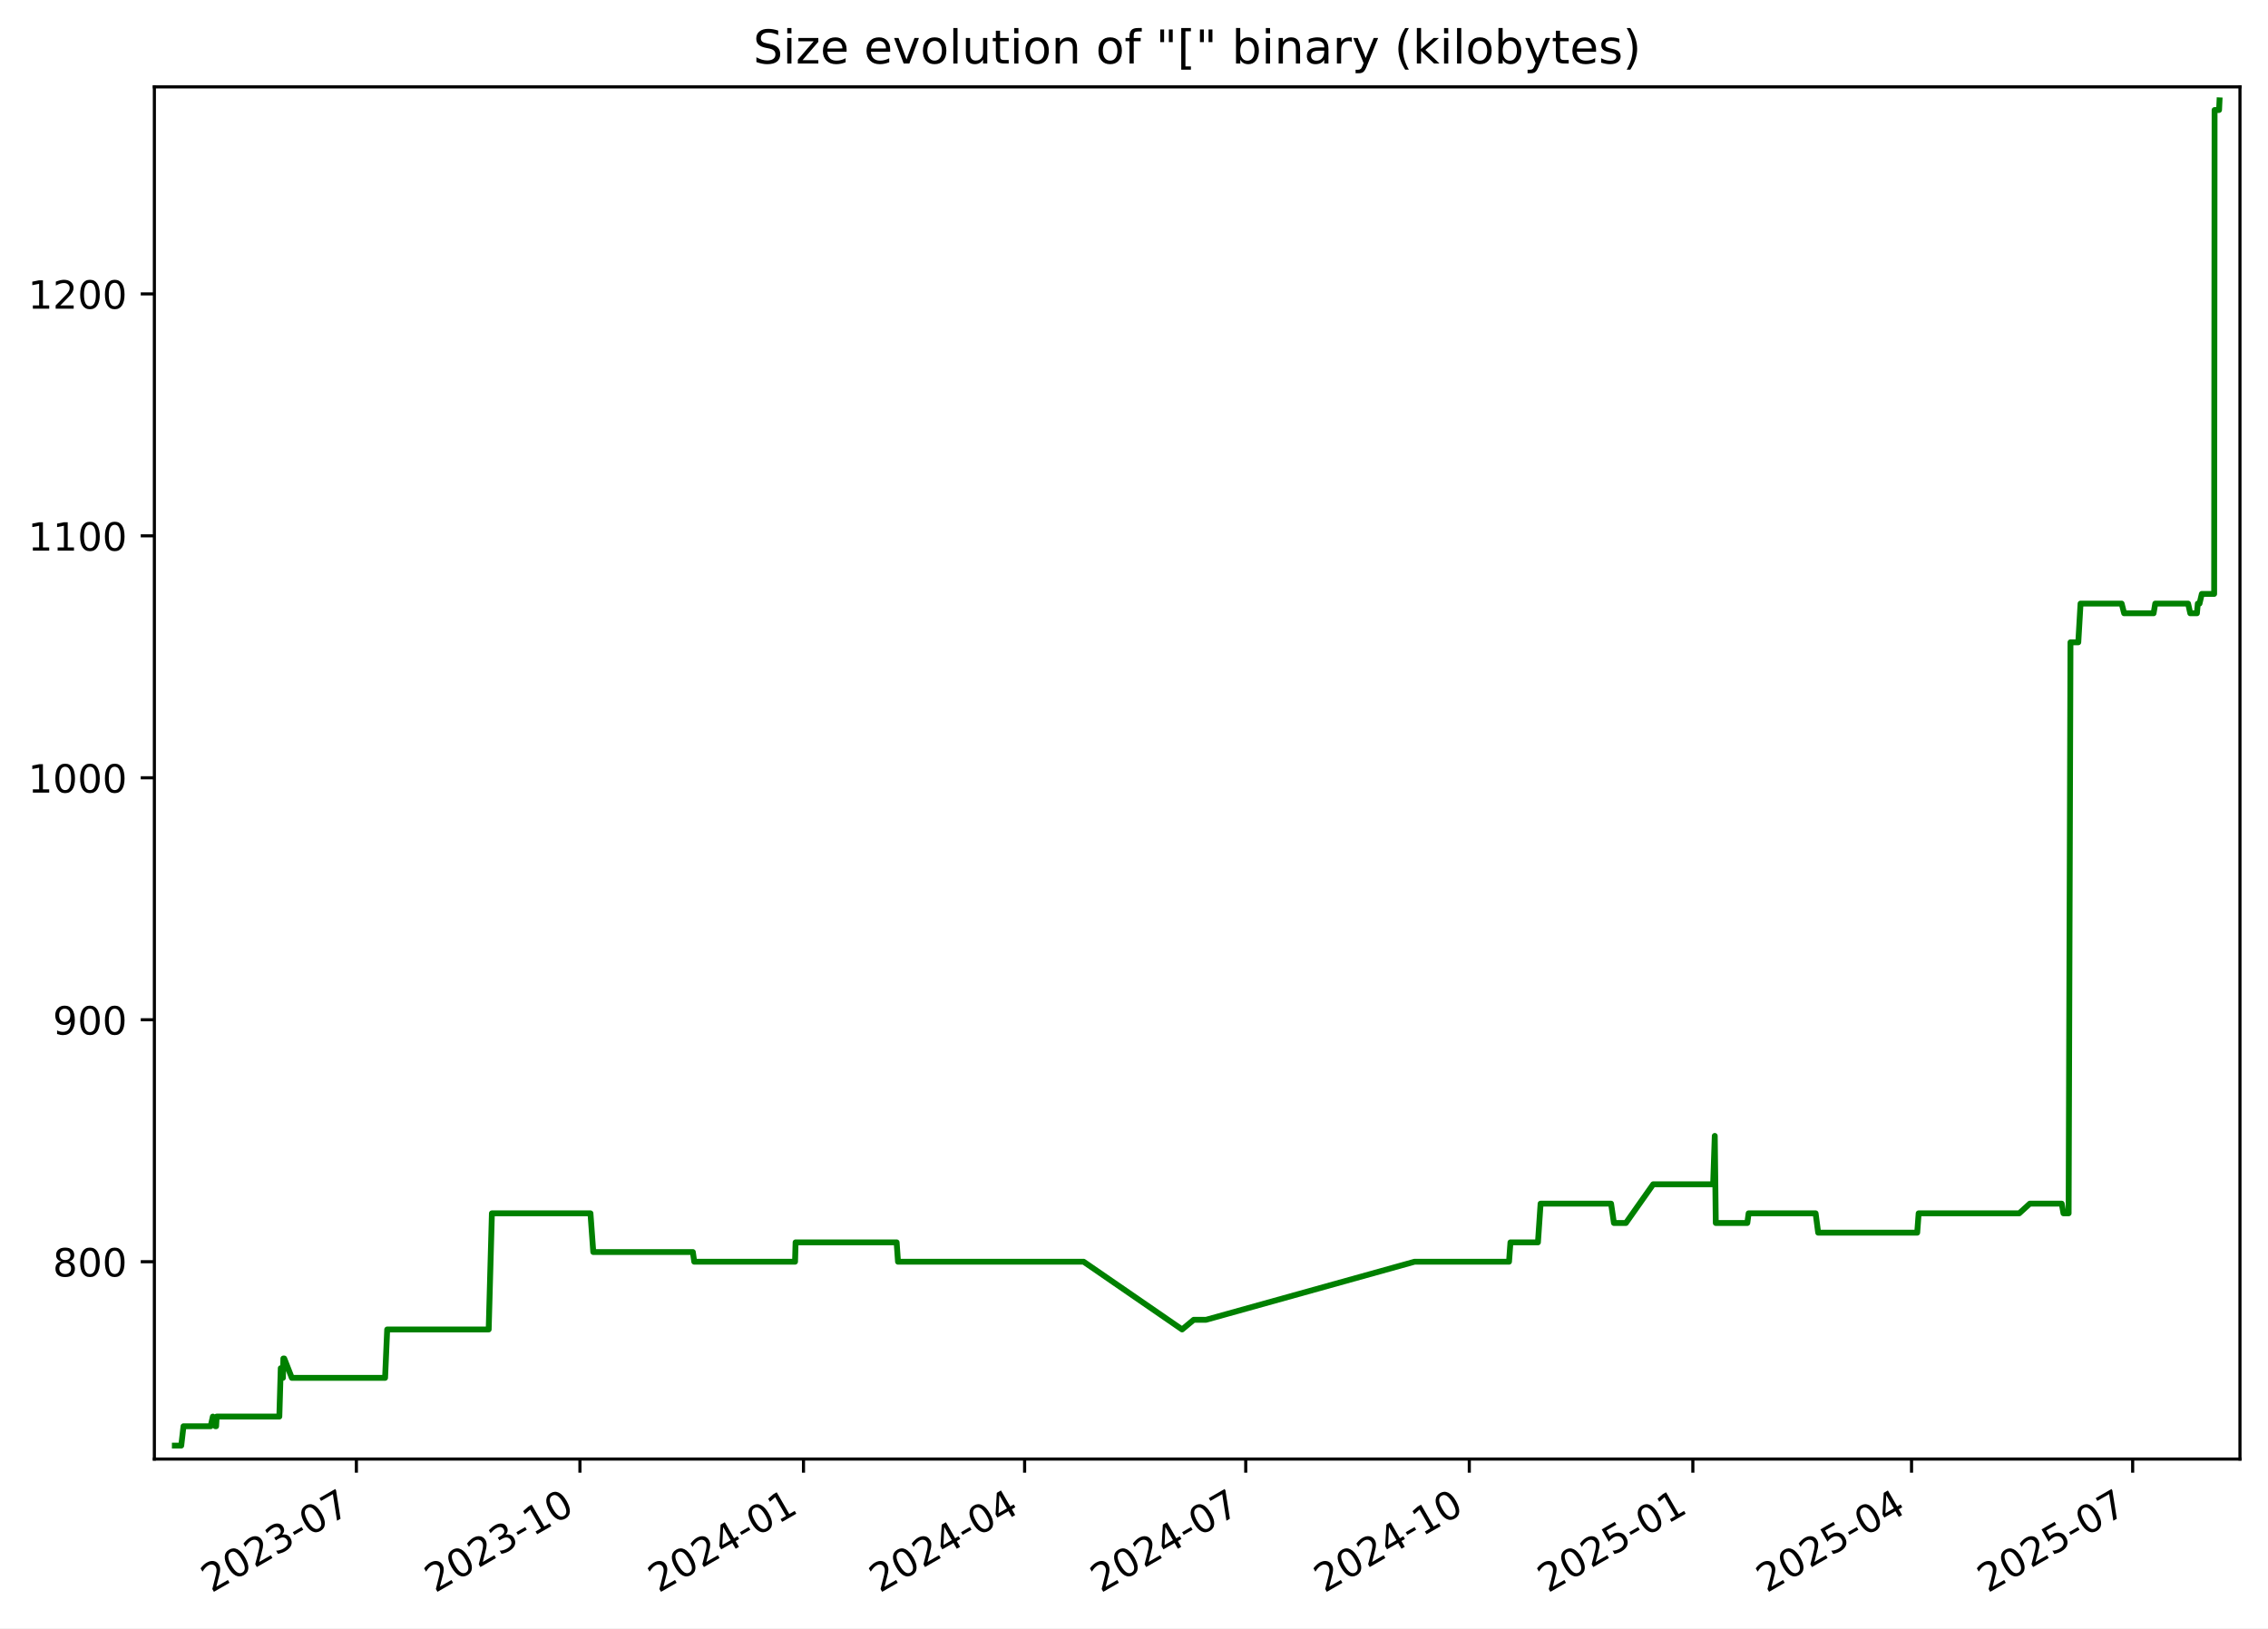
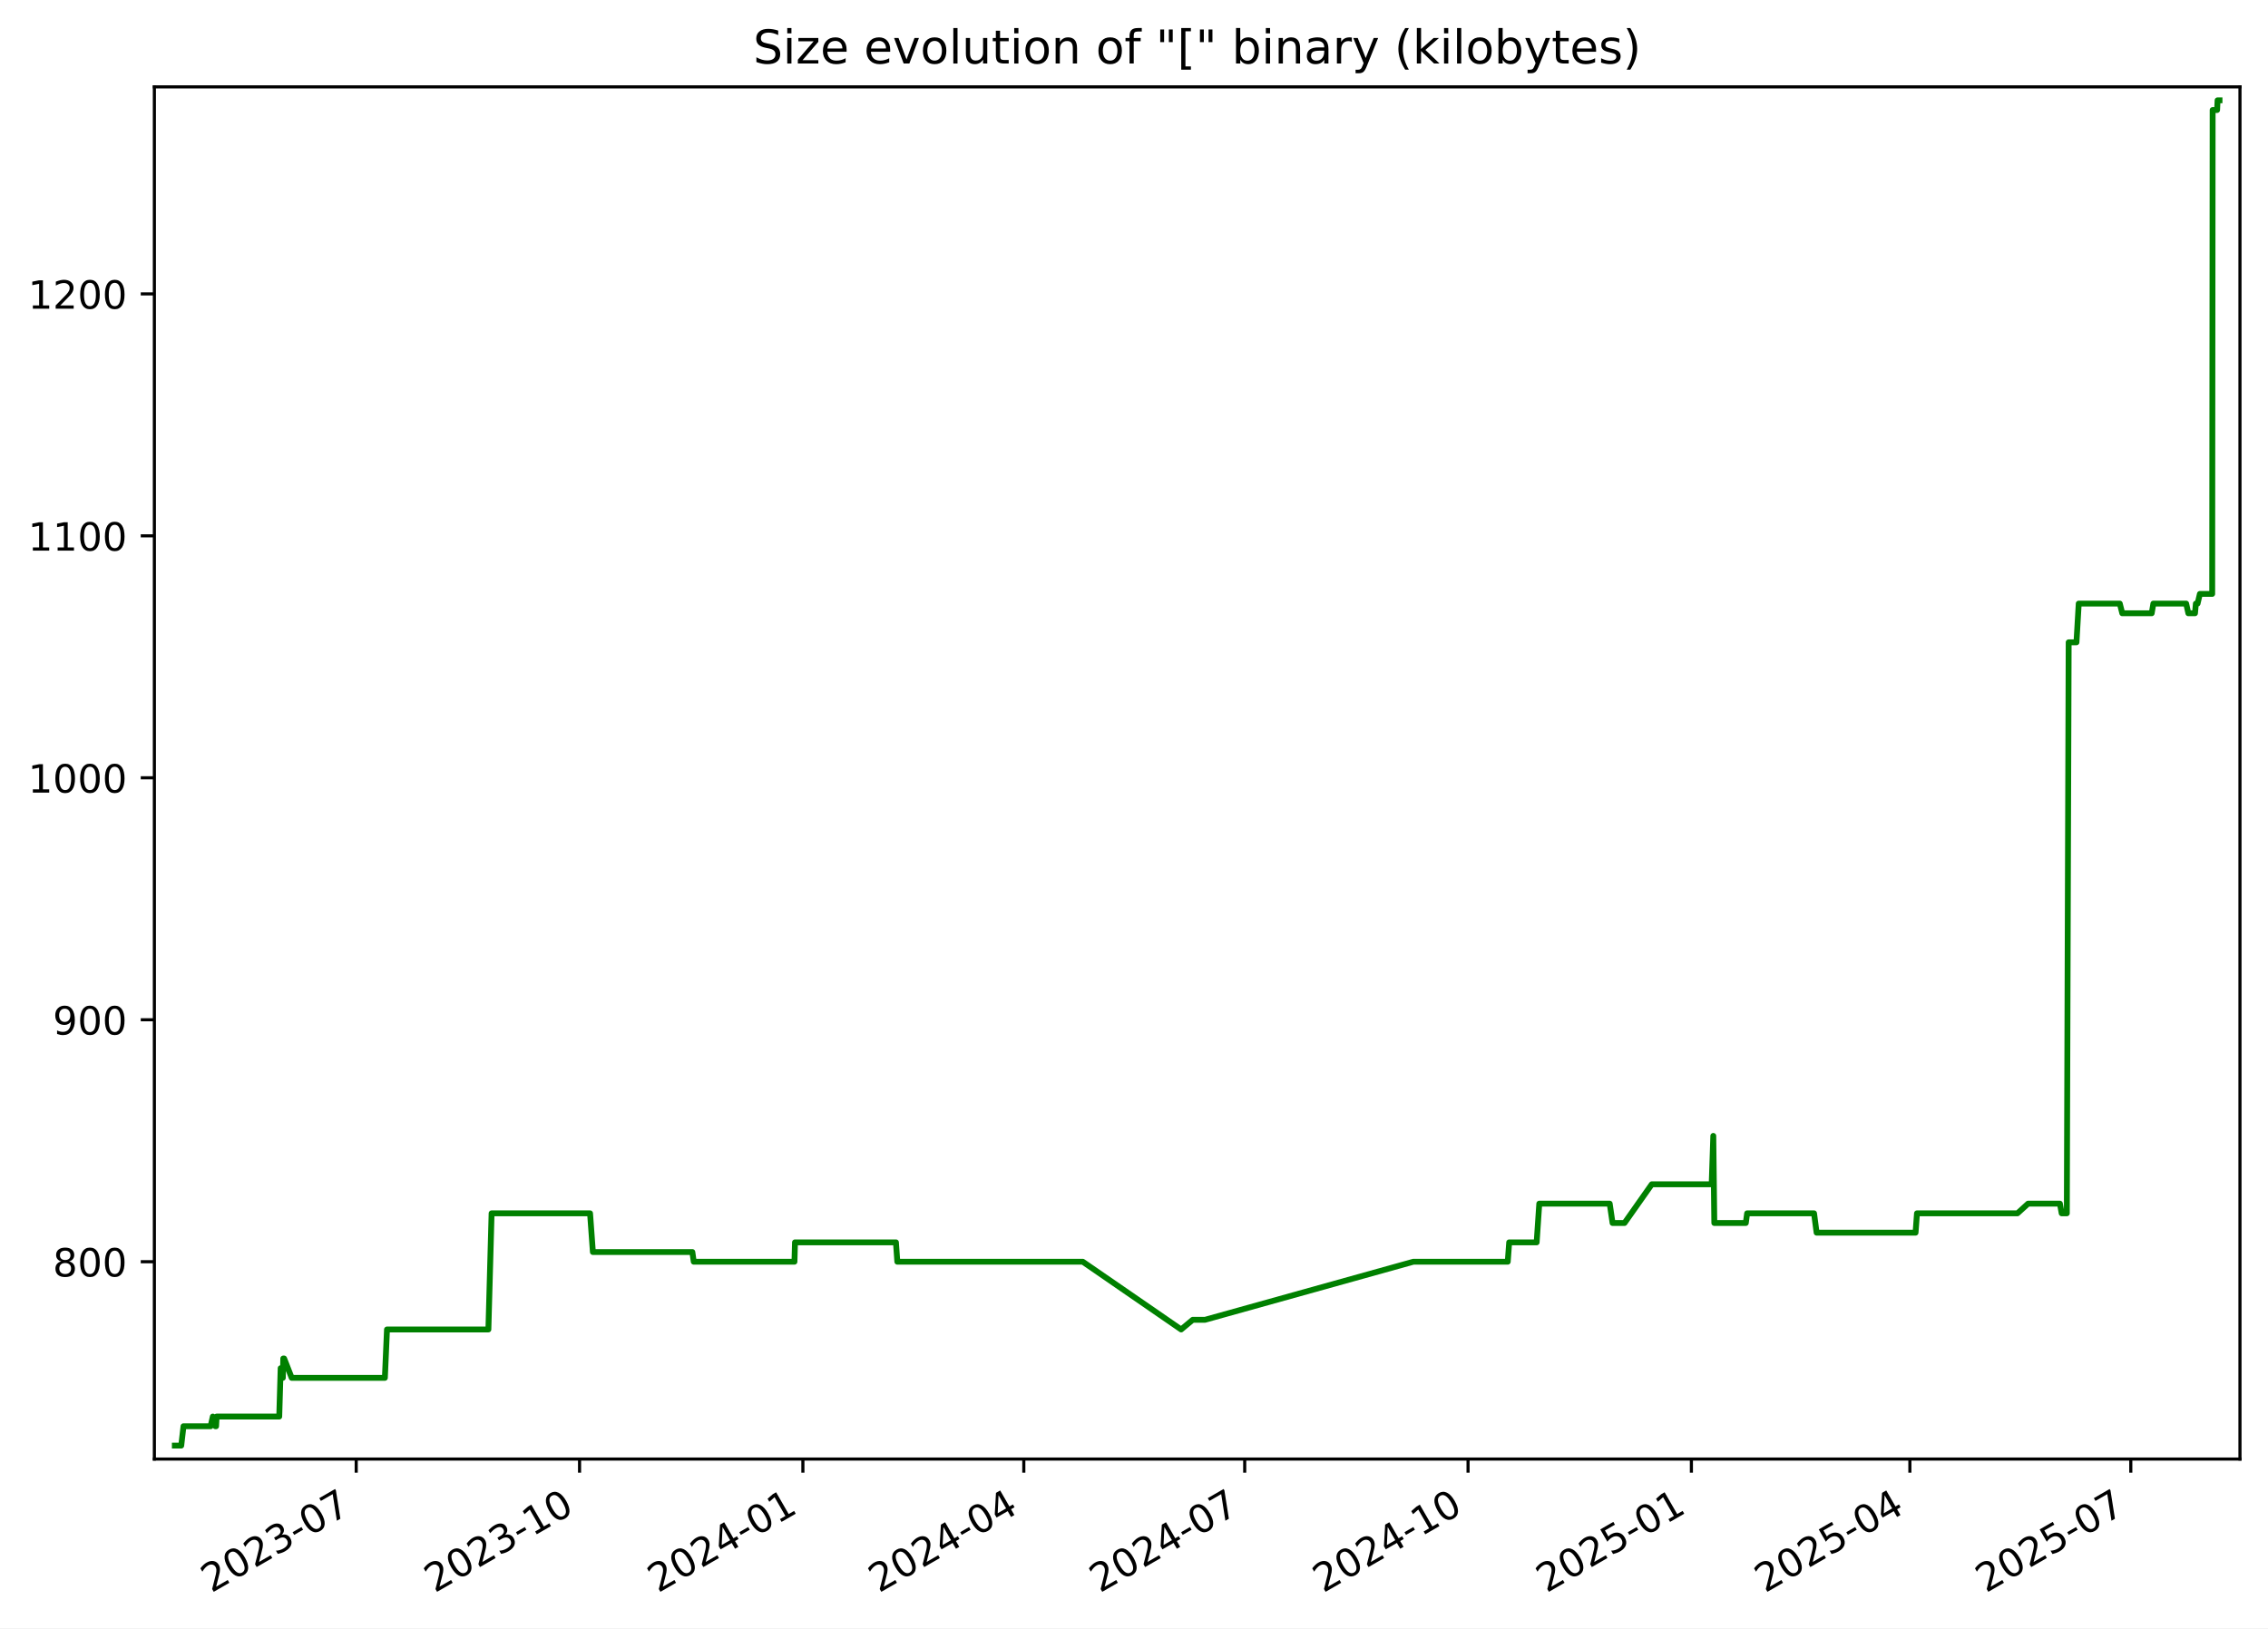
<svg xmlns="http://www.w3.org/2000/svg" xmlns:xlink="http://www.w3.org/1999/xlink" width="582.53pt" height="418.303pt" viewBox="0 0 582.53 418.303" version="1.1">
  <defs>
    <style type="text/css">*{stroke-linejoin: round; stroke-linecap: butt}</style>
  </defs>
  <g id="figure_1">
    <g id="patch_1">
      <path d="M -0 418.303  L 582.53 418.303  L 582.53 0  L -0 0  z " style="fill: #ffffff" />
    </g>
    <g id="axes_1">
      <g id="patch_2">
        <path d="M 39.65 374.83  L 575.33 374.83  L 575.33 22.318  L 39.65 22.318  z " style="fill: #ffffff" />
      </g>
      <g id="matplotlib.axis_1">
        <g id="xtick_1">
          <g id="line2d_1">
            <defs>
-               <path id="m6800f53ece" d="M 0 0  L 0 3.5  " style="stroke: #000000; stroke-width: 0.8" />
+               <path id="m537465b939" d="M 0 0  L 0 3.5  " style="stroke: #000000; stroke-width: 0.8" />
            </defs>
            <g>
-               <use xlink:href="#m6800f53ece" x="91.536" y="374.83" style="stroke: #000000; stroke-width: 0.8" />
+               <use xlink:href="#m537465b939" x="91.492" y="374.83" style="stroke: #000000; stroke-width: 0.8" />
            </g>
          </g>
          <g id="text_1">
-             <g transform="translate(54.31158 409.302) rotate(-30) scale(0.1 -0.1)">
+             <g transform="translate(54.26703 409.302) rotate(-30) scale(0.1 -0.1)">
              <defs>
                <path id="DejaVuSans-32" d="M 1228 531  L 3431 531  L 3431 0  L 469 0  L 469 531  Q 828 903 1448 1529  Q 2069 2156 2228 2338  Q 2531 2678 2651 2914  Q 2772 3150 2772 3378  Q 2772 3750 2511 3984  Q 2250 4219 1831 4219  Q 1534 4219 1204 4116  Q 875 4013 500 3803  L 500 4441  Q 881 4594 1212 4672  Q 1544 4750 1819 4750  Q 2544 4750 2975 4387  Q 3406 4025 3406 3419  Q 3406 3131 3298 2873  Q 3191 2616 2906 2266  Q 2828 2175 2409 1742  Q 1991 1309 1228 531  z " transform="scale(0.015625)" />
                <path id="DejaVuSans-30" d="M 2034 4250  Q 1547 4250 1301 3770  Q 1056 3291 1056 2328  Q 1056 1369 1301 889  Q 1547 409 2034 409  Q 2525 409 2770 889  Q 3016 1369 3016 2328  Q 3016 3291 2770 3770  Q 2525 4250 2034 4250  z M 2034 4750  Q 2819 4750 3233 4129  Q 3647 3509 3647 2328  Q 3647 1150 3233 529  Q 2819 -91 2034 -91  Q 1250 -91 836 529  Q 422 1150 422 2328  Q 422 3509 836 4129  Q 1250 4750 2034 4750  z " transform="scale(0.015625)" />
                <path id="DejaVuSans-33" d="M 2597 2516  Q 3050 2419 3304 2112  Q 3559 1806 3559 1356  Q 3559 666 3084 287  Q 2609 -91 1734 -91  Q 1441 -91 1130 -33  Q 819 25 488 141  L 488 750  Q 750 597 1062 519  Q 1375 441 1716 441  Q 2309 441 2620 675  Q 2931 909 2931 1356  Q 2931 1769 2642 2001  Q 2353 2234 1838 2234  L 1294 2234  L 1294 2753  L 1863 2753  Q 2328 2753 2575 2939  Q 2822 3125 2822 3475  Q 2822 3834 2567 4026  Q 2313 4219 1838 4219  Q 1578 4219 1281 4162  Q 984 4106 628 3988  L 628 4550  Q 988 4650 1302 4700  Q 1616 4750 1894 4750  Q 2613 4750 3031 4423  Q 3450 4097 3450 3541  Q 3450 3153 3228 2886  Q 3006 2619 2597 2516  z " transform="scale(0.015625)" />
                <path id="DejaVuSans-2d" d="M 313 2009  L 1997 2009  L 1997 1497  L 313 1497  L 313 2009  z " transform="scale(0.015625)" />
                <path id="DejaVuSans-37" d="M 525 4666  L 3525 4666  L 3525 4397  L 1831 0  L 1172 0  L 2766 4134  L 525 4134  L 525 4666  z " transform="scale(0.015625)" />
              </defs>
              <use xlink:href="#DejaVuSans-32" />
              <use xlink:href="#DejaVuSans-30" x="63.623" />
              <use xlink:href="#DejaVuSans-32" x="127.246" />
              <use xlink:href="#DejaVuSans-33" x="190.869" />
              <use xlink:href="#DejaVuSans-2d" x="254.492" />
              <use xlink:href="#DejaVuSans-30" x="290.576" />
              <use xlink:href="#DejaVuSans-37" x="354.199" />
            </g>
          </g>
        </g>
        <g id="xtick_2">
          <g id="line2d_2">
            <g>
-               <use xlink:href="#m6800f53ece" x="148.955" y="374.83" style="stroke: #000000; stroke-width: 0.8" />
+               <use xlink:href="#m537465b939" x="148.856" y="374.83" style="stroke: #000000; stroke-width: 0.8" />
            </g>
          </g>
          <g id="text_2">
-             <g transform="translate(111.7307 409.302) rotate(-30) scale(0.1 -0.1)">
+             <g transform="translate(111.6313 409.302) rotate(-30) scale(0.1 -0.1)">
              <defs>
                <path id="DejaVuSans-31" d="M 794 531  L 1825 531  L 1825 4091  L 703 3866  L 703 4441  L 1819 4666  L 2450 4666  L 2450 531  L 3481 531  L 3481 0  L 794 0  L 794 531  z " transform="scale(0.015625)" />
              </defs>
              <use xlink:href="#DejaVuSans-32" />
              <use xlink:href="#DejaVuSans-30" x="63.623" />
              <use xlink:href="#DejaVuSans-32" x="127.246" />
              <use xlink:href="#DejaVuSans-33" x="190.869" />
              <use xlink:href="#DejaVuSans-2d" x="254.492" />
              <use xlink:href="#DejaVuSans-31" x="290.576" />
              <use xlink:href="#DejaVuSans-30" x="354.199" />
            </g>
          </g>
        </g>
        <g id="xtick_3">
          <g id="line2d_3">
            <g>
-               <use xlink:href="#m6800f53ece" x="206.375" y="374.83" style="stroke: #000000; stroke-width: 0.8" />
+               <use xlink:href="#m537465b939" x="206.22" y="374.83" style="stroke: #000000; stroke-width: 0.8" />
            </g>
          </g>
          <g id="text_3">
-             <g transform="translate(169.1497 409.302) rotate(-30) scale(0.1 -0.1)">
+             <g transform="translate(168.9955 409.302) rotate(-30) scale(0.1 -0.1)">
              <defs>
                <path id="DejaVuSans-34" d="M 2419 4116  L 825 1625  L 2419 1625  L 2419 4116  z M 2253 4666  L 3047 4666  L 3047 1625  L 3713 1625  L 3713 1100  L 3047 1100  L 3047 0  L 2419 0  L 2419 1100  L 313 1100  L 313 1709  L 2253 4666  z " transform="scale(0.015625)" />
              </defs>
              <use xlink:href="#DejaVuSans-32" />
              <use xlink:href="#DejaVuSans-30" x="63.623" />
              <use xlink:href="#DejaVuSans-32" x="127.246" />
              <use xlink:href="#DejaVuSans-34" x="190.869" />
              <use xlink:href="#DejaVuSans-2d" x="254.492" />
              <use xlink:href="#DejaVuSans-30" x="290.576" />
              <use xlink:href="#DejaVuSans-31" x="354.199" />
            </g>
          </g>
        </g>
        <g id="xtick_4">
          <g id="line2d_4">
            <g>
-               <use xlink:href="#m6800f53ece" x="263.17" y="374.83" style="stroke: #000000; stroke-width: 0.8" />
+               <use xlink:href="#m537465b939" x="262.961" y="374.83" style="stroke: #000000; stroke-width: 0.8" />
            </g>
          </g>
          <g id="text_4">
-             <g transform="translate(225.9447 409.302) rotate(-30) scale(0.1 -0.1)">
+             <g transform="translate(225.7362 409.302) rotate(-30) scale(0.1 -0.1)">
              <use xlink:href="#DejaVuSans-32" />
              <use xlink:href="#DejaVuSans-30" x="63.623" />
              <use xlink:href="#DejaVuSans-32" x="127.246" />
              <use xlink:href="#DejaVuSans-34" x="190.869" />
              <use xlink:href="#DejaVuSans-2d" x="254.492" />
              <use xlink:href="#DejaVuSans-30" x="290.576" />
              <use xlink:href="#DejaVuSans-34" x="354.199" />
            </g>
          </g>
        </g>
        <g id="xtick_5">
          <g id="line2d_5">
            <g>
-               <use xlink:href="#m6800f53ece" x="319.964" y="374.83" style="stroke: #000000; stroke-width: 0.8" />
+               <use xlink:href="#m537465b939" x="319.702" y="374.83" style="stroke: #000000; stroke-width: 0.8" />
            </g>
          </g>
          <g id="text_5">
-             <g transform="translate(282.7397 409.302) rotate(-30) scale(0.1 -0.1)">
+             <g transform="translate(282.4769 409.302) rotate(-30) scale(0.1 -0.1)">
              <use xlink:href="#DejaVuSans-32" />
              <use xlink:href="#DejaVuSans-30" x="63.623" />
              <use xlink:href="#DejaVuSans-32" x="127.246" />
              <use xlink:href="#DejaVuSans-34" x="190.869" />
              <use xlink:href="#DejaVuSans-2d" x="254.492" />
              <use xlink:href="#DejaVuSans-30" x="290.576" />
              <use xlink:href="#DejaVuSans-37" x="354.199" />
            </g>
          </g>
        </g>
        <g id="xtick_6">
          <g id="line2d_6">
            <g>
-               <use xlink:href="#m6800f53ece" x="377.384" y="374.83" style="stroke: #000000; stroke-width: 0.8" />
+               <use xlink:href="#m537465b939" x="377.066" y="374.83" style="stroke: #000000; stroke-width: 0.8" />
            </g>
          </g>
          <g id="text_6">
-             <g transform="translate(340.1587 409.302) rotate(-30) scale(0.1 -0.1)">
+             <g transform="translate(339.8411 409.302) rotate(-30) scale(0.1 -0.1)">
              <use xlink:href="#DejaVuSans-32" />
              <use xlink:href="#DejaVuSans-30" x="63.623" />
              <use xlink:href="#DejaVuSans-32" x="127.246" />
              <use xlink:href="#DejaVuSans-34" x="190.869" />
              <use xlink:href="#DejaVuSans-2d" x="254.492" />
              <use xlink:href="#DejaVuSans-31" x="290.576" />
              <use xlink:href="#DejaVuSans-30" x="354.199" />
            </g>
          </g>
        </g>
        <g id="xtick_7">
          <g id="line2d_7">
            <g>
-               <use xlink:href="#m6800f53ece" x="434.803" y="374.83" style="stroke: #000000; stroke-width: 0.8" />
+               <use xlink:href="#m537465b939" x="434.43" y="374.83" style="stroke: #000000; stroke-width: 0.8" />
            </g>
          </g>
          <g id="text_7">
-             <g transform="translate(397.5778 409.302) rotate(-30) scale(0.1 -0.1)">
+             <g transform="translate(397.2053 409.302) rotate(-30) scale(0.1 -0.1)">
              <defs>
                <path id="DejaVuSans-35" d="M 691 4666  L 3169 4666  L 3169 4134  L 1269 4134  L 1269 2991  Q 1406 3038 1543 3061  Q 1681 3084 1819 3084  Q 2600 3084 3056 2656  Q 3513 2228 3513 1497  Q 3513 744 3044 326  Q 2575 -91 1722 -91  Q 1428 -91 1123 -41  Q 819 9 494 109  L 494 744  Q 775 591 1075 516  Q 1375 441 1709 441  Q 2250 441 2565 725  Q 2881 1009 2881 1497  Q 2881 1984 2565 2268  Q 2250 2553 1709 2553  Q 1456 2553 1204 2497  Q 953 2441 691 2322  L 691 4666  z " transform="scale(0.015625)" />
              </defs>
              <use xlink:href="#DejaVuSans-32" />
              <use xlink:href="#DejaVuSans-30" x="63.623" />
              <use xlink:href="#DejaVuSans-32" x="127.246" />
              <use xlink:href="#DejaVuSans-35" x="190.869" />
              <use xlink:href="#DejaVuSans-2d" x="254.492" />
              <use xlink:href="#DejaVuSans-30" x="290.576" />
              <use xlink:href="#DejaVuSans-31" x="354.199" />
            </g>
          </g>
        </g>
        <g id="xtick_8">
          <g id="line2d_8">
            <g>
-               <use xlink:href="#m6800f53ece" x="490.973" y="374.83" style="stroke: #000000; stroke-width: 0.8" />
+               <use xlink:href="#m537465b939" x="490.547" y="374.83" style="stroke: #000000; stroke-width: 0.8" />
            </g>
          </g>
          <g id="text_8">
-             <g transform="translate(453.7487 409.302) rotate(-30) scale(0.1 -0.1)">
+             <g transform="translate(453.3225 409.302) rotate(-30) scale(0.1 -0.1)">
              <use xlink:href="#DejaVuSans-32" />
              <use xlink:href="#DejaVuSans-30" x="63.623" />
              <use xlink:href="#DejaVuSans-32" x="127.246" />
              <use xlink:href="#DejaVuSans-35" x="190.869" />
              <use xlink:href="#DejaVuSans-2d" x="254.492" />
              <use xlink:href="#DejaVuSans-30" x="290.576" />
              <use xlink:href="#DejaVuSans-34" x="354.199" />
            </g>
          </g>
        </g>
        <g id="xtick_9">
          <g id="line2d_9">
            <g>
-               <use xlink:href="#m6800f53ece" x="547.768" y="374.83" style="stroke: #000000; stroke-width: 0.8" />
+               <use xlink:href="#m537465b939" x="547.288" y="374.83" style="stroke: #000000; stroke-width: 0.8" />
            </g>
          </g>
          <g id="text_9">
-             <g transform="translate(510.5436 409.302) rotate(-30) scale(0.1 -0.1)">
+             <g transform="translate(510.0632 409.302) rotate(-30) scale(0.1 -0.1)">
              <use xlink:href="#DejaVuSans-32" />
              <use xlink:href="#DejaVuSans-30" x="63.623" />
              <use xlink:href="#DejaVuSans-32" x="127.246" />
              <use xlink:href="#DejaVuSans-35" x="190.869" />
              <use xlink:href="#DejaVuSans-2d" x="254.492" />
              <use xlink:href="#DejaVuSans-30" x="290.576" />
              <use xlink:href="#DejaVuSans-37" x="354.199" />
            </g>
          </g>
        </g>
      </g>
      <g id="matplotlib.axis_2">
        <g id="ytick_1">
          <g id="line2d_10">
            <defs>
-               <path id="m900f309727" d="M 0 0  L -3.5 0  " style="stroke: #000000; stroke-width: 0.8" />
+               <path id="m1519ea08e5" d="M 0 0  L -3.5 0  " style="stroke: #000000; stroke-width: 0.8" />
            </defs>
            <g>
-               <use xlink:href="#m900f309727" x="39.65" y="324.134" style="stroke: #000000; stroke-width: 0.8" />
+               <use xlink:href="#m1519ea08e5" x="39.65" y="324.134" style="stroke: #000000; stroke-width: 0.8" />
            </g>
          </g>
          <g id="text_10">
            <g transform="translate(13.5625 327.9331) scale(0.1 -0.1)">
              <defs>
                <path id="DejaVuSans-38" d="M 2034 2216  Q 1584 2216 1326 1975  Q 1069 1734 1069 1313  Q 1069 891 1326 650  Q 1584 409 2034 409  Q 2484 409 2743 651  Q 3003 894 3003 1313  Q 3003 1734 2745 1975  Q 2488 2216 2034 2216  z M 1403 2484  Q 997 2584 770 2862  Q 544 3141 544 3541  Q 544 4100 942 4425  Q 1341 4750 2034 4750  Q 2731 4750 3128 4425  Q 3525 4100 3525 3541  Q 3525 3141 3298 2862  Q 3072 2584 2669 2484  Q 3125 2378 3379 2068  Q 3634 1759 3634 1313  Q 3634 634 3220 271  Q 2806 -91 2034 -91  Q 1263 -91 848 271  Q 434 634 434 1313  Q 434 1759 690 2068  Q 947 2378 1403 2484  z M 1172 3481  Q 1172 3119 1398 2916  Q 1625 2713 2034 2713  Q 2441 2713 2670 2916  Q 2900 3119 2900 3481  Q 2900 3844 2670 4047  Q 2441 4250 2034 4250  Q 1625 4250 1398 4047  Q 1172 3844 1172 3481  z " transform="scale(0.015625)" />
              </defs>
              <use xlink:href="#DejaVuSans-38" />
              <use xlink:href="#DejaVuSans-30" x="63.623" />
              <use xlink:href="#DejaVuSans-30" x="127.246" />
            </g>
          </g>
        </g>
        <g id="ytick_2">
          <g id="line2d_11">
            <g>
-               <use xlink:href="#m900f309727" x="39.65" y="261.976" style="stroke: #000000; stroke-width: 0.8" />
+               <use xlink:href="#m1519ea08e5" x="39.65" y="261.976" style="stroke: #000000; stroke-width: 0.8" />
            </g>
          </g>
          <g id="text_11">
            <g transform="translate(13.5625 265.7748) scale(0.1 -0.1)">
              <defs>
                <path id="DejaVuSans-39" d="M 703 97  L 703 672  Q 941 559 1184 500  Q 1428 441 1663 441  Q 2288 441 2617 861  Q 2947 1281 2994 2138  Q 2813 1869 2534 1725  Q 2256 1581 1919 1581  Q 1219 1581 811 2004  Q 403 2428 403 3163  Q 403 3881 828 4315  Q 1253 4750 1959 4750  Q 2769 4750 3195 4129  Q 3622 3509 3622 2328  Q 3622 1225 3098 567  Q 2575 -91 1691 -91  Q 1453 -91 1209 -44  Q 966 3 703 97  z M 1959 2075  Q 2384 2075 2632 2365  Q 2881 2656 2881 3163  Q 2881 3666 2632 3958  Q 2384 4250 1959 4250  Q 1534 4250 1286 3958  Q 1038 3666 1038 3163  Q 1038 2656 1286 2365  Q 1534 2075 1959 2075  z " transform="scale(0.015625)" />
              </defs>
              <use xlink:href="#DejaVuSans-39" />
              <use xlink:href="#DejaVuSans-30" x="63.623" />
              <use xlink:href="#DejaVuSans-30" x="127.246" />
            </g>
          </g>
        </g>
        <g id="ytick_3">
          <g id="line2d_12">
            <g>
-               <use xlink:href="#m900f309727" x="39.65" y="199.817" style="stroke: #000000; stroke-width: 0.8" />
+               <use xlink:href="#m1519ea08e5" x="39.65" y="199.817" style="stroke: #000000; stroke-width: 0.8" />
            </g>
          </g>
          <g id="text_12">
            <g transform="translate(7.2 203.6165) scale(0.1 -0.1)">
              <use xlink:href="#DejaVuSans-31" />
              <use xlink:href="#DejaVuSans-30" x="63.623" />
              <use xlink:href="#DejaVuSans-30" x="127.246" />
              <use xlink:href="#DejaVuSans-30" x="190.869" />
            </g>
          </g>
        </g>
        <g id="ytick_4">
          <g id="line2d_13">
            <g>
-               <use xlink:href="#m900f309727" x="39.65" y="137.659" style="stroke: #000000; stroke-width: 0.8" />
+               <use xlink:href="#m1519ea08e5" x="39.65" y="137.659" style="stroke: #000000; stroke-width: 0.8" />
            </g>
          </g>
          <g id="text_13">
            <g transform="translate(7.2 141.4582) scale(0.1 -0.1)">
              <use xlink:href="#DejaVuSans-31" />
              <use xlink:href="#DejaVuSans-31" x="63.623" />
              <use xlink:href="#DejaVuSans-30" x="127.246" />
              <use xlink:href="#DejaVuSans-30" x="190.869" />
            </g>
          </g>
        </g>
        <g id="ytick_5">
          <g id="line2d_14">
            <g>
-               <use xlink:href="#m900f309727" x="39.65" y="75.501" style="stroke: #000000; stroke-width: 0.8" />
+               <use xlink:href="#m1519ea08e5" x="39.65" y="75.501" style="stroke: #000000; stroke-width: 0.8" />
            </g>
          </g>
          <g id="text_14">
            <g transform="translate(7.2 79.29996) scale(0.1 -0.1)">
              <use xlink:href="#DejaVuSans-31" />
              <use xlink:href="#DejaVuSans-32" x="63.623" />
              <use xlink:href="#DejaVuSans-30" x="127.246" />
              <use xlink:href="#DejaVuSans-30" x="190.869" />
            </g>
          </g>
        </g>
      </g>
      <g id="line2d_15">
-         <path d="M 44.902 371.374  L 46.554 371.374  L 47.132 366.401  L 54.107 366.401  L 54.669 363.915  L 55.34 366.401  L 55.511 366.401  L 55.652 363.915  L 71.747 363.915  L 72.113 351.483  L 72.671 353.97  L 72.783 348.997  L 73.005 348.997  L 74.95 353.97  L 98.907 353.97  L 99.45 341.538  L 125.519 341.538  L 126.341 311.702  L 151.658 311.702  L 152.382 321.648  L 177.958 321.648  L 178.315 324.134  L 204.209 324.134  L 204.343 319.161  L 230.3 319.161  L 230.651 324.134  L 278.324 324.134  L 303.62 341.538  L 306.607 339.052  L 309.774 339.052  L 363.331 324.134  L 387.592 324.134  L 387.955 319.161  L 395.02 319.161  L 395.695 309.216  L 413.802 309.216  L 414.535 314.189  L 417.608 314.189  L 424.618 304.243  L 440.017 304.243  L 440.434 291.812  L 440.695 314.189  L 448.795 314.189  L 449.129 311.702  L 466.338 311.702  L 466.994 316.675  L 492.433 316.675  L 492.801 311.702  L 518.636 311.702  L 521.363 309.216  L 529.547 309.216  L 529.999 311.702  L 531.323 311.702  L 531.797 165.009  L 533.803 165.009  L 534.384 155.063  L 544.942 155.063  L 545.58 157.55  L 553.143 157.55  L 553.572 155.063  L 562.006 155.063  L 562.565 157.55  L 564.275 157.55  L 564.5 155.063  L 564.94 155.063  L 565.53 152.577  L 568.7 152.577  L 568.811 28.26  L 569.963 28.26  L 570.078 25.774  L 570.078 25.774  " clip-path="url(#pc91ee5e1d0)" style="fill: none; stroke: #008000; stroke-width: 1.5; stroke-linecap: square" />
+         <path d="M 44.902 371.374  L 46.552 371.374  L 47.13 366.401  L 54.098 366.401  L 54.659 363.915  L 55.33 366.401  L 55.501 366.401  L 55.642 363.915  L 71.722 363.915  L 72.087 351.483  L 72.644 353.97  L 72.756 348.997  L 72.978 348.997  L 74.921 353.97  L 98.855 353.97  L 99.398 341.538  L 125.442 341.538  L 126.263 311.702  L 151.556 311.702  L 152.279 321.648  L 177.83 321.648  L 178.187 324.134  L 204.057 324.134  L 204.191 319.161  L 230.123 319.161  L 230.473 324.134  L 278.101 324.134  L 303.373 341.538  L 306.357 339.052  L 309.521 339.052  L 363.027 324.134  L 387.264 324.134  L 387.628 319.161  L 394.686 319.161  L 395.36 309.216  L 413.45 309.216  L 414.182 314.189  L 417.252 314.189  L 424.255 304.243  L 439.64 304.243  L 440.056 291.812  L 440.317 314.189  L 448.409 314.189  L 448.743 311.702  L 465.936 311.702  L 466.591 316.675  L 492.006 316.675  L 492.373 311.702  L 518.184 311.702  L 520.908 309.216  L 529.084 309.216  L 529.535 311.702  L 530.859 311.702  L 531.332 165.009  L 533.336 165.009  L 533.916 155.063  L 544.465 155.063  L 545.101 157.55  L 552.658 157.55  L 553.086 155.063  L 561.512 155.063  L 562.071 157.55  L 563.778 157.55  L 564.003 155.063  L 564.444 155.063  L 565.033 152.577  L 568.199 152.577  L 568.311 28.26  L 569.461 28.26  L 569.577 25.774  L 570.078 25.774  L 570.078 25.774  " clip-path="url(#p6cc6795a43)" style="fill: none; stroke: #008000; stroke-width: 1.5; stroke-linecap: square" />
      </g>
      <g id="patch_3">
        <path d="M 39.65 374.83  L 39.65 22.318  " style="fill: none; stroke: #000000; stroke-width: 0.8; stroke-linejoin: miter; stroke-linecap: square" />
      </g>
      <g id="patch_4">
        <path d="M 575.33 374.83  L 575.33 22.318  " style="fill: none; stroke: #000000; stroke-width: 0.8; stroke-linejoin: miter; stroke-linecap: square" />
      </g>
      <g id="patch_5">
        <path d="M 39.65 374.83  L 575.33 374.83  " style="fill: none; stroke: #000000; stroke-width: 0.8; stroke-linejoin: miter; stroke-linecap: square" />
      </g>
      <g id="patch_6">
        <path d="M 39.65 22.318  L 575.33 22.318  " style="fill: none; stroke: #000000; stroke-width: 0.8; stroke-linejoin: miter; stroke-linecap: square" />
      </g>
      <g id="text_15">
        <g transform="translate(193.4534 16.31812) scale(0.12 -0.12)">
          <defs>
            <path id="DejaVuSans-53" d="M 3425 4513  L 3425 3897  Q 3066 4069 2747 4153  Q 2428 4238 2131 4238  Q 1616 4238 1336 4038  Q 1056 3838 1056 3469  Q 1056 3159 1242 3001  Q 1428 2844 1947 2747  L 2328 2669  Q 3034 2534 3370 2195  Q 3706 1856 3706 1288  Q 3706 609 3251 259  Q 2797 -91 1919 -91  Q 1588 -91 1214 -16  Q 841 59 441 206  L 441 856  Q 825 641 1194 531  Q 1563 422 1919 422  Q 2459 422 2753 634  Q 3047 847 3047 1241  Q 3047 1584 2836 1778  Q 2625 1972 2144 2069  L 1759 2144  Q 1053 2284 737 2584  Q 422 2884 422 3419  Q 422 4038 858 4394  Q 1294 4750 2059 4750  Q 2388 4750 2728 4690  Q 3069 4631 3425 4513  z " transform="scale(0.015625)" />
            <path id="DejaVuSans-69" d="M 603 3500  L 1178 3500  L 1178 0  L 603 0  L 603 3500  z M 603 4863  L 1178 4863  L 1178 4134  L 603 4134  L 603 4863  z " transform="scale(0.015625)" />
            <path id="DejaVuSans-7a" d="M 353 3500  L 3084 3500  L 3084 2975  L 922 459  L 3084 459  L 3084 0  L 275 0  L 275 525  L 2438 3041  L 353 3041  L 353 3500  z " transform="scale(0.015625)" />
            <path id="DejaVuSans-65" d="M 3597 1894  L 3597 1613  L 953 1613  Q 991 1019 1311 708  Q 1631 397 2203 397  Q 2534 397 2845 478  Q 3156 559 3463 722  L 3463 178  Q 3153 47 2828 -22  Q 2503 -91 2169 -91  Q 1331 -91 842 396  Q 353 884 353 1716  Q 353 2575 817 3079  Q 1281 3584 2069 3584  Q 2775 3584 3186 3129  Q 3597 2675 3597 1894  z M 3022 2063  Q 3016 2534 2758 2815  Q 2500 3097 2075 3097  Q 1594 3097 1305 2825  Q 1016 2553 972 2059  L 3022 2063  z " transform="scale(0.015625)" />
            <path id="DejaVuSans-20" transform="scale(0.015625)" />
            <path id="DejaVuSans-76" d="M 191 3500  L 800 3500  L 1894 563  L 2988 3500  L 3597 3500  L 2284 0  L 1503 0  L 191 3500  z " transform="scale(0.015625)" />
            <path id="DejaVuSans-6f" d="M 1959 3097  Q 1497 3097 1228 2736  Q 959 2375 959 1747  Q 959 1119 1226 758  Q 1494 397 1959 397  Q 2419 397 2687 759  Q 2956 1122 2956 1747  Q 2956 2369 2687 2733  Q 2419 3097 1959 3097  z M 1959 3584  Q 2709 3584 3137 3096  Q 3566 2609 3566 1747  Q 3566 888 3137 398  Q 2709 -91 1959 -91  Q 1206 -91 779 398  Q 353 888 353 1747  Q 353 2609 779 3096  Q 1206 3584 1959 3584  z " transform="scale(0.015625)" />
            <path id="DejaVuSans-6c" d="M 603 4863  L 1178 4863  L 1178 0  L 603 0  L 603 4863  z " transform="scale(0.015625)" />
            <path id="DejaVuSans-75" d="M 544 1381  L 544 3500  L 1119 3500  L 1119 1403  Q 1119 906 1312 657  Q 1506 409 1894 409  Q 2359 409 2629 706  Q 2900 1003 2900 1516  L 2900 3500  L 3475 3500  L 3475 0  L 2900 0  L 2900 538  Q 2691 219 2414 64  Q 2138 -91 1772 -91  Q 1169 -91 856 284  Q 544 659 544 1381  z M 1991 3584  L 1991 3584  z " transform="scale(0.015625)" />
            <path id="DejaVuSans-74" d="M 1172 4494  L 1172 3500  L 2356 3500  L 2356 3053  L 1172 3053  L 1172 1153  Q 1172 725 1289 603  Q 1406 481 1766 481  L 2356 481  L 2356 0  L 1766 0  Q 1100 0 847 248  Q 594 497 594 1153  L 594 3053  L 172 3053  L 172 3500  L 594 3500  L 594 4494  L 1172 4494  z " transform="scale(0.015625)" />
            <path id="DejaVuSans-6e" d="M 3513 2113  L 3513 0  L 2938 0  L 2938 2094  Q 2938 2591 2744 2837  Q 2550 3084 2163 3084  Q 1697 3084 1428 2787  Q 1159 2491 1159 1978  L 1159 0  L 581 0  L 581 3500  L 1159 3500  L 1159 2956  Q 1366 3272 1645 3428  Q 1925 3584 2291 3584  Q 2894 3584 3203 3211  Q 3513 2838 3513 2113  z " transform="scale(0.015625)" />
            <path id="DejaVuSans-66" d="M 2375 4863  L 2375 4384  L 1825 4384  Q 1516 4384 1395 4259  Q 1275 4134 1275 3809  L 1275 3500  L 2222 3500  L 2222 3053  L 1275 3053  L 1275 0  L 697 0  L 697 3053  L 147 3053  L 147 3500  L 697 3500  L 697 3744  Q 697 4328 969 4595  Q 1241 4863 1831 4863  L 2375 4863  z " transform="scale(0.015625)" />
            <path id="DejaVuSans-22" d="M 1147 4666  L 1147 2931  L 616 2931  L 616 4666  L 1147 4666  z M 2328 4666  L 2328 2931  L 1797 2931  L 1797 4666  L 2328 4666  z " transform="scale(0.015625)" />
            <path id="DejaVuSans-5b" d="M 550 4863  L 1875 4863  L 1875 4416  L 1125 4416  L 1125 -397  L 1875 -397  L 1875 -844  L 550 -844  L 550 4863  z " transform="scale(0.015625)" />
            <path id="DejaVuSans-62" d="M 3116 1747  Q 3116 2381 2855 2742  Q 2594 3103 2138 3103  Q 1681 3103 1420 2742  Q 1159 2381 1159 1747  Q 1159 1113 1420 752  Q 1681 391 2138 391  Q 2594 391 2855 752  Q 3116 1113 3116 1747  z M 1159 2969  Q 1341 3281 1617 3432  Q 1894 3584 2278 3584  Q 2916 3584 3314 3078  Q 3713 2572 3713 1747  Q 3713 922 3314 415  Q 2916 -91 2278 -91  Q 1894 -91 1617 61  Q 1341 213 1159 525  L 1159 0  L 581 0  L 581 4863  L 1159 4863  L 1159 2969  z " transform="scale(0.015625)" />
            <path id="DejaVuSans-61" d="M 2194 1759  Q 1497 1759 1228 1600  Q 959 1441 959 1056  Q 959 750 1161 570  Q 1363 391 1709 391  Q 2188 391 2477 730  Q 2766 1069 2766 1631  L 2766 1759  L 2194 1759  z M 3341 1997  L 3341 0  L 2766 0  L 2766 531  Q 2569 213 2275 61  Q 1981 -91 1556 -91  Q 1019 -91 701 211  Q 384 513 384 1019  Q 384 1609 779 1909  Q 1175 2209 1959 2209  L 2766 2209  L 2766 2266  Q 2766 2663 2505 2880  Q 2244 3097 1772 3097  Q 1472 3097 1187 3025  Q 903 2953 641 2809  L 641 3341  Q 956 3463 1253 3523  Q 1550 3584 1831 3584  Q 2591 3584 2966 3190  Q 3341 2797 3341 1997  z " transform="scale(0.015625)" />
            <path id="DejaVuSans-72" d="M 2631 2963  Q 2534 3019 2420 3045  Q 2306 3072 2169 3072  Q 1681 3072 1420 2755  Q 1159 2438 1159 1844  L 1159 0  L 581 0  L 581 3500  L 1159 3500  L 1159 2956  Q 1341 3275 1631 3429  Q 1922 3584 2338 3584  Q 2397 3584 2469 3576  Q 2541 3569 2628 3553  L 2631 2963  z " transform="scale(0.015625)" />
            <path id="DejaVuSans-79" d="M 2059 -325  Q 1816 -950 1584 -1140  Q 1353 -1331 966 -1331  L 506 -1331  L 506 -850  L 844 -850  Q 1081 -850 1212 -737  Q 1344 -625 1503 -206  L 1606 56  L 191 3500  L 800 3500  L 1894 763  L 2988 3500  L 3597 3500  L 2059 -325  z " transform="scale(0.015625)" />
            <path id="DejaVuSans-28" d="M 1984 4856  Q 1566 4138 1362 3434  Q 1159 2731 1159 2009  Q 1159 1288 1364 580  Q 1569 -128 1984 -844  L 1484 -844  Q 1016 -109 783 600  Q 550 1309 550 2009  Q 550 2706 781 3412  Q 1013 4119 1484 4856  L 1984 4856  z " transform="scale(0.015625)" />
            <path id="DejaVuSans-6b" d="M 581 4863  L 1159 4863  L 1159 1991  L 2875 3500  L 3609 3500  L 1753 1863  L 3688 0  L 2938 0  L 1159 1709  L 1159 0  L 581 0  L 581 4863  z " transform="scale(0.015625)" />
            <path id="DejaVuSans-73" d="M 2834 3397  L 2834 2853  Q 2591 2978 2328 3040  Q 2066 3103 1784 3103  Q 1356 3103 1142 2972  Q 928 2841 928 2578  Q 928 2378 1081 2264  Q 1234 2150 1697 2047  L 1894 2003  Q 2506 1872 2764 1633  Q 3022 1394 3022 966  Q 3022 478 2636 193  Q 2250 -91 1575 -91  Q 1294 -91 989 -36  Q 684 19 347 128  L 347 722  Q 666 556 975 473  Q 1284 391 1588 391  Q 1994 391 2212 530  Q 2431 669 2431 922  Q 2431 1156 2273 1281  Q 2116 1406 1581 1522  L 1381 1569  Q 847 1681 609 1914  Q 372 2147 372 2553  Q 372 3047 722 3315  Q 1072 3584 1716 3584  Q 2034 3584 2315 3537  Q 2597 3491 2834 3397  z " transform="scale(0.015625)" />
            <path id="DejaVuSans-29" d="M 513 4856  L 1013 4856  Q 1481 4119 1714 3412  Q 1947 2706 1947 2009  Q 1947 1309 1714 600  Q 1481 -109 1013 -844  L 513 -844  Q 928 -128 1133 580  Q 1338 1288 1338 2009  Q 1338 2731 1133 3434  Q 928 4138 513 4856  z " transform="scale(0.015625)" />
          </defs>
          <use xlink:href="#DejaVuSans-53" />
          <use xlink:href="#DejaVuSans-69" x="63.477" />
          <use xlink:href="#DejaVuSans-7a" x="91.26" />
          <use xlink:href="#DejaVuSans-65" x="143.75" />
          <use xlink:href="#DejaVuSans-20" x="205.273" />
          <use xlink:href="#DejaVuSans-65" x="237.061" />
          <use xlink:href="#DejaVuSans-76" x="298.584" />
          <use xlink:href="#DejaVuSans-6f" x="357.764" />
          <use xlink:href="#DejaVuSans-6c" x="418.945" />
          <use xlink:href="#DejaVuSans-75" x="446.729" />
          <use xlink:href="#DejaVuSans-74" x="510.107" />
          <use xlink:href="#DejaVuSans-69" x="549.316" />
          <use xlink:href="#DejaVuSans-6f" x="577.1" />
          <use xlink:href="#DejaVuSans-6e" x="638.281" />
          <use xlink:href="#DejaVuSans-20" x="701.66" />
          <use xlink:href="#DejaVuSans-6f" x="733.447" />
          <use xlink:href="#DejaVuSans-66" x="794.629" />
          <use xlink:href="#DejaVuSans-20" x="829.834" />
          <use xlink:href="#DejaVuSans-22" x="861.621" />
          <use xlink:href="#DejaVuSans-5b" x="907.617" />
          <use xlink:href="#DejaVuSans-22" x="946.631" />
          <use xlink:href="#DejaVuSans-20" x="992.627" />
          <use xlink:href="#DejaVuSans-62" x="1024.414" />
          <use xlink:href="#DejaVuSans-69" x="1087.891" />
          <use xlink:href="#DejaVuSans-6e" x="1115.674" />
          <use xlink:href="#DejaVuSans-61" x="1179.053" />
          <use xlink:href="#DejaVuSans-72" x="1240.332" />
          <use xlink:href="#DejaVuSans-79" x="1281.445" />
          <use xlink:href="#DejaVuSans-20" x="1340.625" />
          <use xlink:href="#DejaVuSans-28" x="1372.412" />
          <use xlink:href="#DejaVuSans-6b" x="1411.426" />
          <use xlink:href="#DejaVuSans-69" x="1469.336" />
          <use xlink:href="#DejaVuSans-6c" x="1497.119" />
          <use xlink:href="#DejaVuSans-6f" x="1524.902" />
          <use xlink:href="#DejaVuSans-62" x="1586.084" />
          <use xlink:href="#DejaVuSans-79" x="1649.561" />
          <use xlink:href="#DejaVuSans-74" x="1708.74" />
          <use xlink:href="#DejaVuSans-65" x="1747.949" />
          <use xlink:href="#DejaVuSans-73" x="1809.473" />
          <use xlink:href="#DejaVuSans-29" x="1861.572" />
        </g>
      </g>
    </g>
  </g>
  <defs>
-     <clipPath id="pc91ee5e1d0">
+     <clipPath id="p6cc6795a43">
      <rect x="39.65" y="22.318" width="535.68" height="352.512" />
    </clipPath>
  </defs>
</svg>
